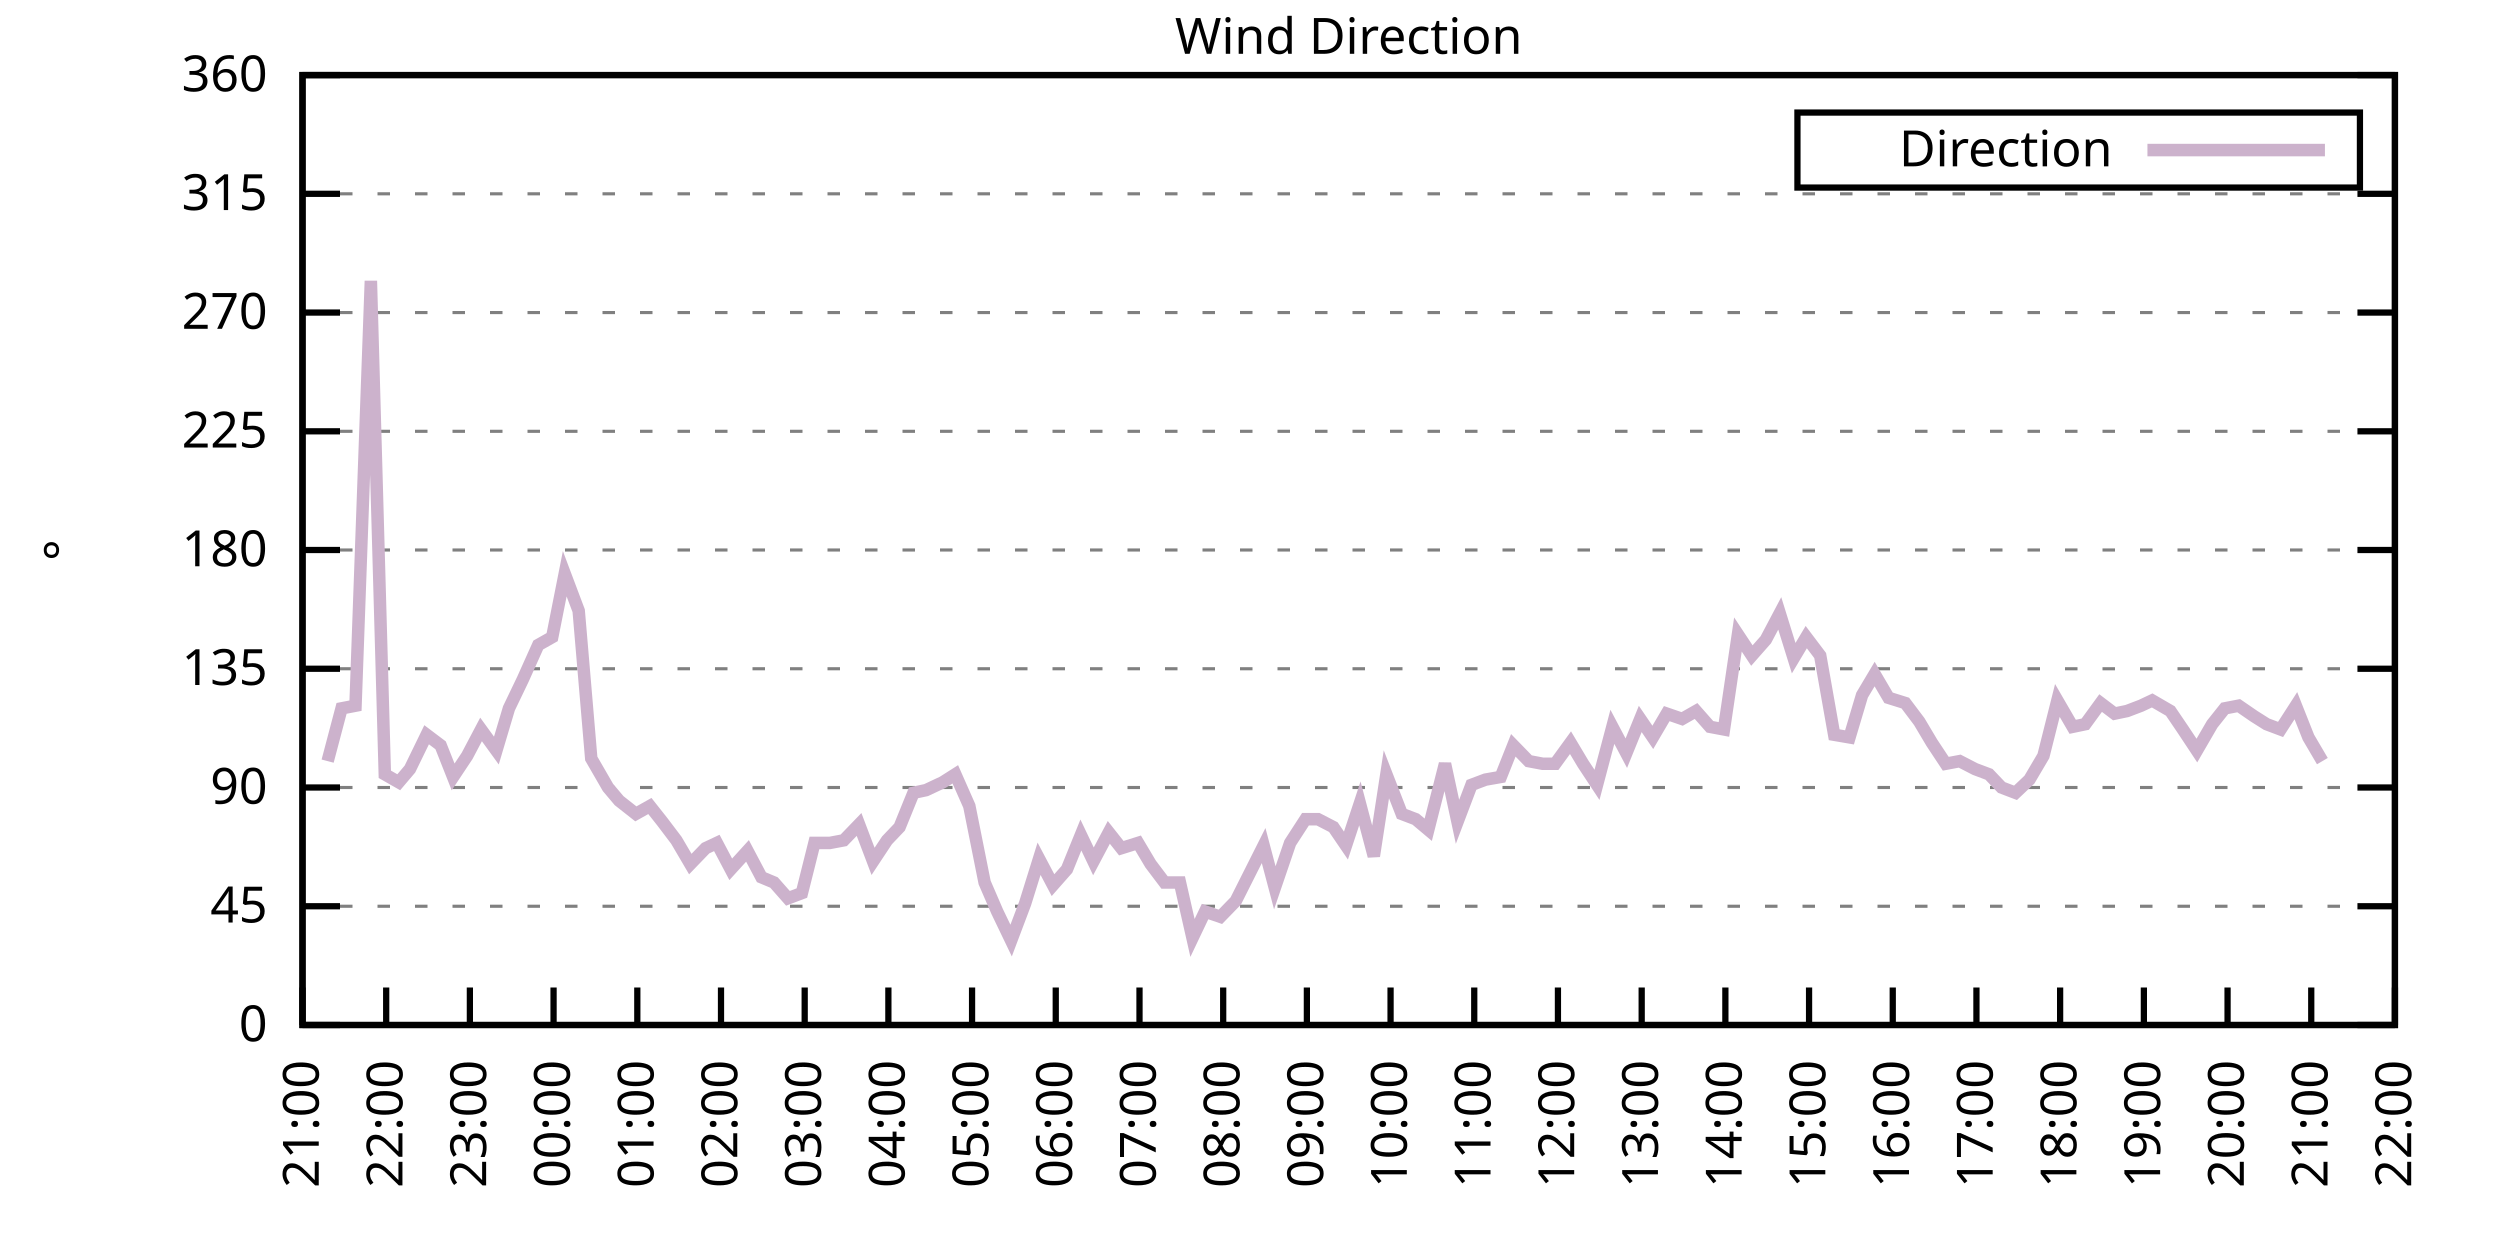
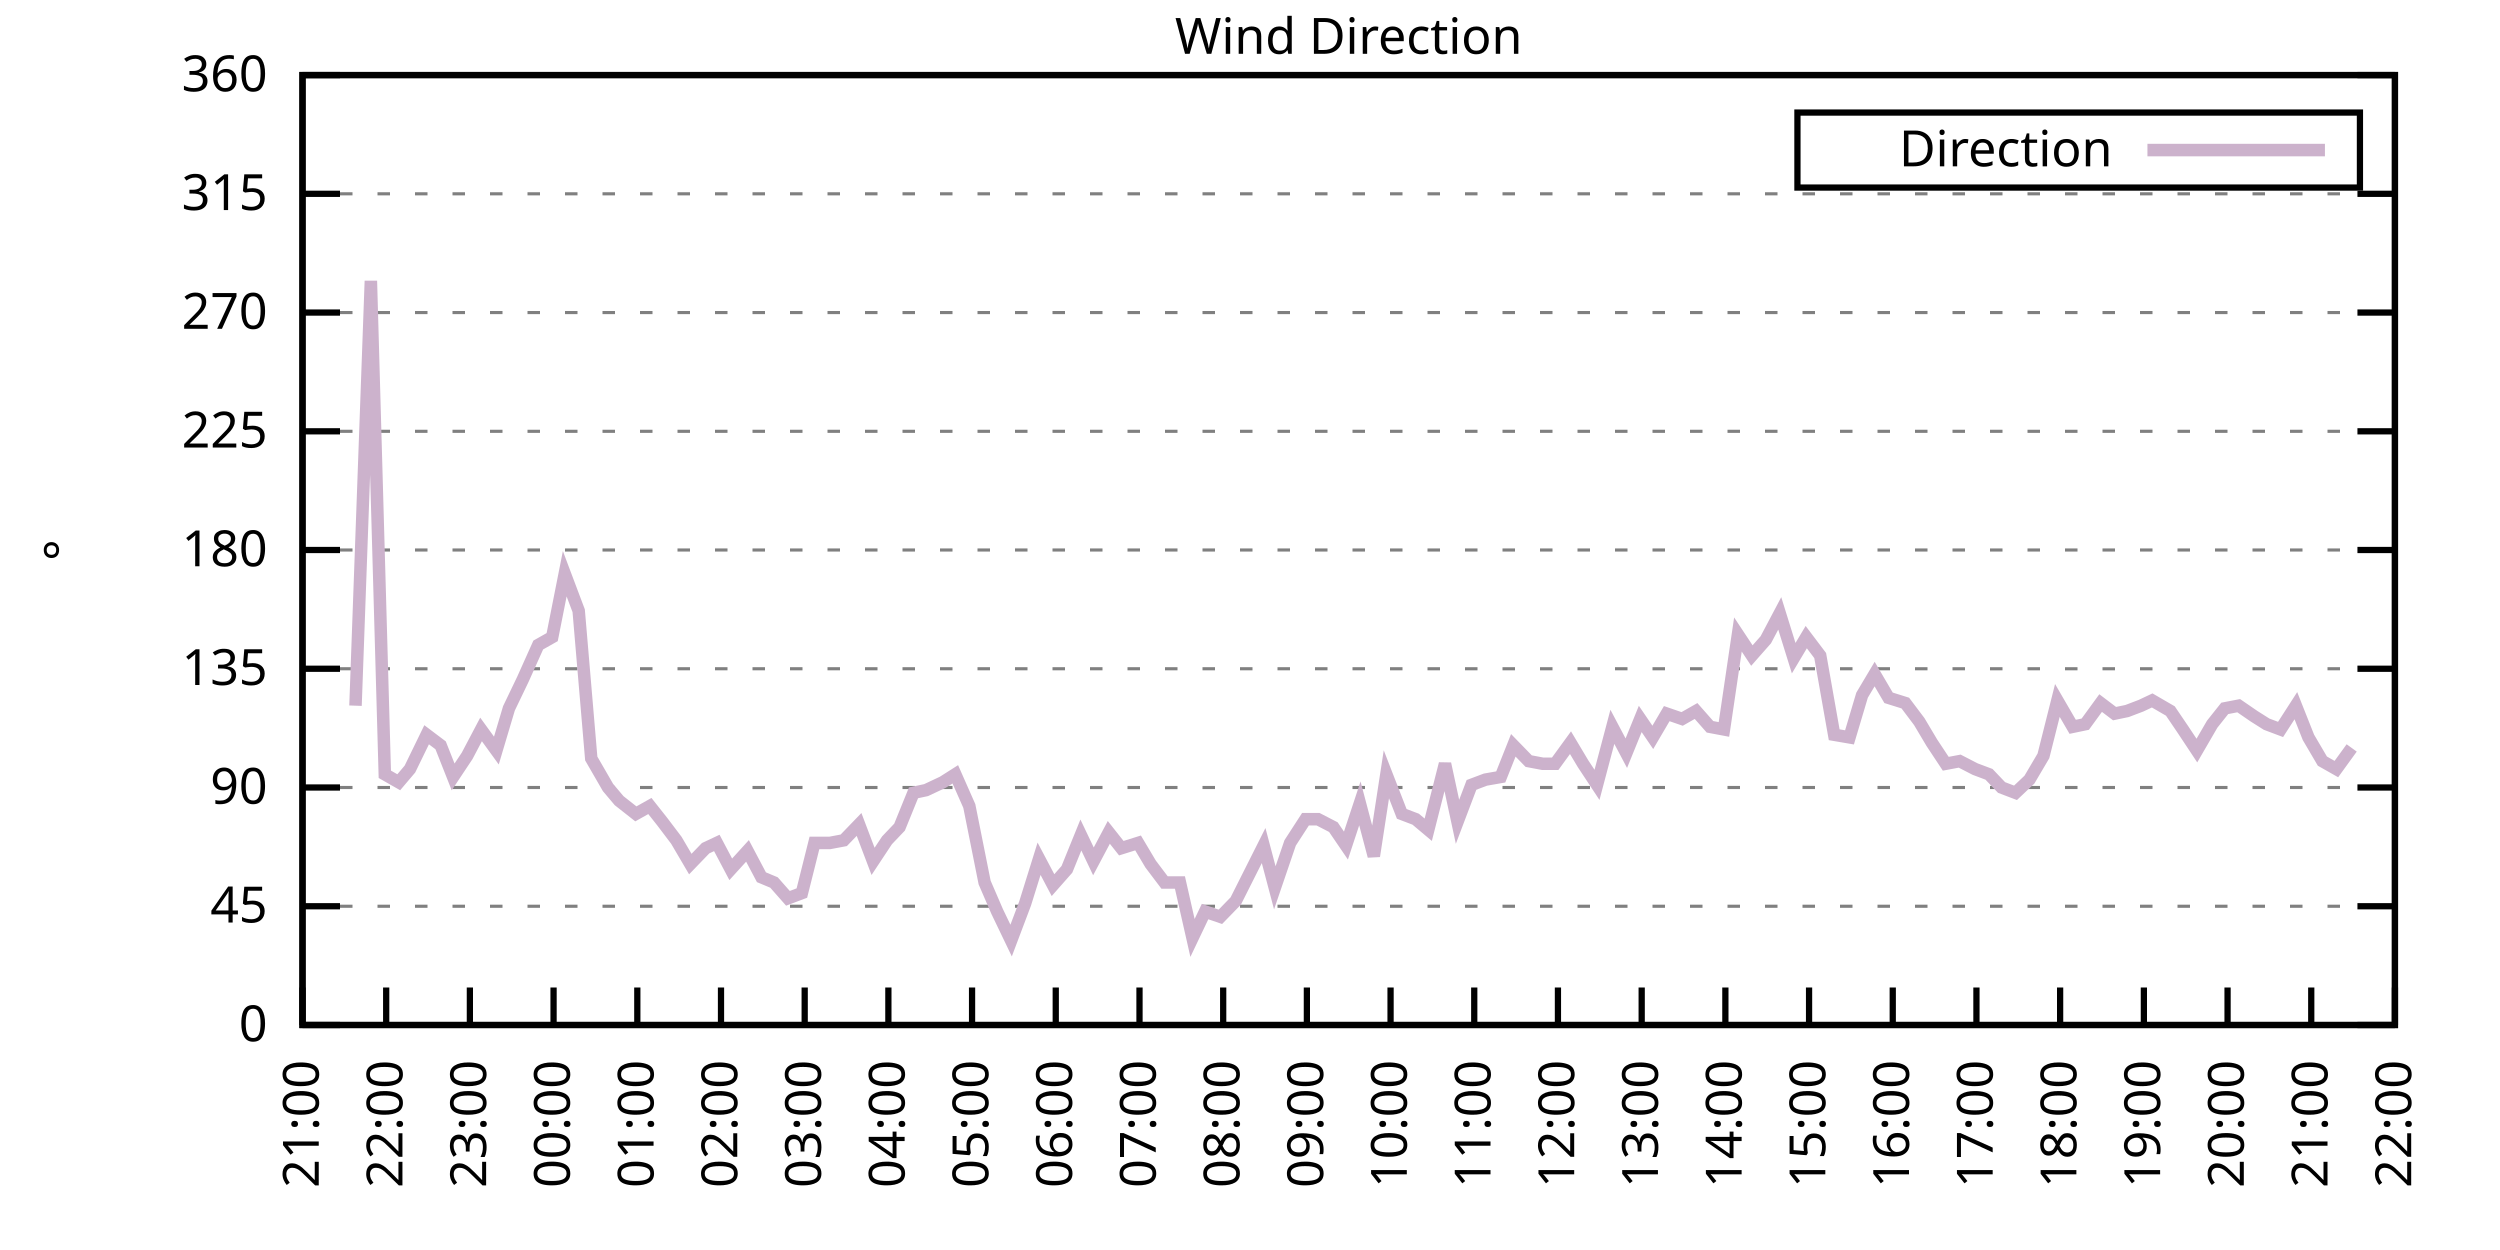
<svg xmlns="http://www.w3.org/2000/svg" xmlns:xlink="http://www.w3.org/1999/xlink" width="400" height="200" viewBox="0 0 400 200">
  <g id="gnuplot_canvas">
    <rect x="0" y="0" width="400" height="200" fill="none" />
    <defs>
      <circle id="gpDot" r="0.5" stroke-width="0.5" stroke="currentColor" />
      <path id="gpPt0" stroke-width="0.333" stroke="currentColor" d="M-1,0 h2 M0,-1 v2" />
      <path id="gpPt1" stroke-width="0.333" stroke="currentColor" d="M-1,-1 L1,1 M1,-1 L-1,1" />
      <path id="gpPt2" stroke-width="0.333" stroke="currentColor" d="M-1,0 L1,0 M0,-1 L0,1 M-1,-1 L1,1 M-1,1 L1,-1" />
      <rect id="gpPt3" stroke-width="0.333" stroke="currentColor" x="-1" y="-1" width="2" height="2" />
      <rect id="gpPt4" stroke-width="0.333" stroke="currentColor" fill="currentColor" x="-1" y="-1" width="2" height="2" />
      <circle id="gpPt5" stroke-width="0.333" stroke="currentColor" cx="0" cy="0" r="1" />
      <use xlink:href="#gpPt5" id="gpPt6" fill="currentColor" stroke="none" />
      <path id="gpPt7" stroke-width="0.333" stroke="currentColor" d="M0,-1.33 L-1.33,0.67 L1.33,0.67 z" />
      <use xlink:href="#gpPt7" id="gpPt8" fill="currentColor" stroke="none" />
      <use xlink:href="#gpPt7" id="gpPt9" stroke="currentColor" transform="rotate(180)" />
      <use xlink:href="#gpPt9" id="gpPt10" fill="currentColor" stroke="none" />
      <use xlink:href="#gpPt3" id="gpPt11" stroke="currentColor" transform="rotate(45)" />
      <use xlink:href="#gpPt11" id="gpPt12" fill="currentColor" stroke="none" />
      <path id="gpPt13" stroke-width="0.333" stroke="currentColor" d="M0,1.330 L1.265,0.411 L0.782,-1.067 L-0.782,-1.076 L-1.265,0.411 z" />
      <use xlink:href="#gpPt13" id="gpPt14" fill="currentColor" stroke="none" />
      <filter id="textbox" filterUnits="objectBoundingBox" x="0" y="0" height="1" width="1">
        <feFlood flood-color="white" flood-opacity="1" result="bgnd" />
        <feComposite in="SourceGraphic" in2="bgnd" operator="atop" />
      </filter>
      <filter id="greybox" filterUnits="objectBoundingBox" x="0" y="0" height="1" width="1">
        <feFlood flood-color="lightgrey" flood-opacity="1" result="grey" />
        <feComposite in="SourceGraphic" in2="grey" operator="atop" />
      </filter>
    </defs>
    <g fill="none" color="white" stroke="currentColor" stroke-width="1.00" stroke-linecap="butt" stroke-linejoin="miter">
</g>
    <g fill="none" color="black" stroke="currentColor" stroke-width="1.00" stroke-linecap="butt" stroke-linejoin="miter">
      <g stroke="none" shape-rendering="crispEdges">
        <polygon fill="rgb(255, 255, 255)" points="48.40,164.00 383.18,164.00 383.18,12.02 48.40,12.02 " />
      </g>
    </g>
    <g fill="none" color="black" stroke="currentColor" stroke-width="1.00" stroke-linecap="butt" stroke-linejoin="miter">
</g>
    <g fill="none" color="black" stroke="black" stroke-width="0.50" stroke-linecap="butt" stroke-linejoin="miter">
</g>
    <g fill="none" color="gray" stroke="currentColor" stroke-width="0.50" stroke-linecap="butt" stroke-linejoin="miter">
      <path stroke="gray" stroke-dasharray="2,4" class="gridline" d="M48.40,164.00 L383.19,164.00  " />
    </g>
    <g fill="none" color="gray" stroke="gray" stroke-width="1.00" stroke-linecap="butt" stroke-linejoin="miter">
</g>
    <g fill="none" color="black" stroke="currentColor" stroke-width="1.00" stroke-linecap="butt" stroke-linejoin="miter">
      <path stroke="black" d="M48.40,164.00 L54.40,164.00 M383.19,164.00 L377.19,164.00  " />
      <g transform="translate(42.80,166.60)" stroke="none" fill="black" font-family="Sans" font-size="8.00" text-anchor="end">
        <text>
          <tspan font-family="Sans"> 0</tspan>
        </text>
      </g>
    </g>
    <g fill="none" color="black" stroke="currentColor" stroke-width="1.00" stroke-linecap="butt" stroke-linejoin="miter">
</g>
    <g fill="none" color="black" stroke="black" stroke-width="0.50" stroke-linecap="butt" stroke-linejoin="miter">
</g>
    <g fill="none" color="gray" stroke="currentColor" stroke-width="0.50" stroke-linecap="butt" stroke-linejoin="miter">
      <path stroke="gray" stroke-dasharray="2,4" class="gridline" d="M48.40,145.00 L383.19,145.00  " />
    </g>
    <g fill="none" color="gray" stroke="gray" stroke-width="1.00" stroke-linecap="butt" stroke-linejoin="miter">
</g>
    <g fill="none" color="black" stroke="currentColor" stroke-width="1.00" stroke-linecap="butt" stroke-linejoin="miter">
      <path stroke="black" d="M48.40,145.00 L54.40,145.00 M383.19,145.00 L377.19,145.00  " />
      <g transform="translate(42.80,147.60)" stroke="none" fill="black" font-family="Sans" font-size="8.00" text-anchor="end">
        <text>
          <tspan font-family="Sans"> 45</tspan>
        </text>
      </g>
    </g>
    <g fill="none" color="black" stroke="currentColor" stroke-width="1.00" stroke-linecap="butt" stroke-linejoin="miter">
</g>
    <g fill="none" color="black" stroke="black" stroke-width="0.50" stroke-linecap="butt" stroke-linejoin="miter">
</g>
    <g fill="none" color="gray" stroke="currentColor" stroke-width="0.50" stroke-linecap="butt" stroke-linejoin="miter">
      <path stroke="gray" stroke-dasharray="2,4" class="gridline" d="M48.40,126.00 L383.19,126.00  " />
    </g>
    <g fill="none" color="gray" stroke="gray" stroke-width="1.00" stroke-linecap="butt" stroke-linejoin="miter">
</g>
    <g fill="none" color="black" stroke="currentColor" stroke-width="1.00" stroke-linecap="butt" stroke-linejoin="miter">
      <path stroke="black" d="M48.40,126.00 L54.40,126.00 M383.19,126.00 L377.19,126.00  " />
      <g transform="translate(42.80,128.60)" stroke="none" fill="black" font-family="Sans" font-size="8.00" text-anchor="end">
        <text>
          <tspan font-family="Sans"> 90</tspan>
        </text>
      </g>
    </g>
    <g fill="none" color="black" stroke="currentColor" stroke-width="1.00" stroke-linecap="butt" stroke-linejoin="miter">
</g>
    <g fill="none" color="black" stroke="black" stroke-width="0.50" stroke-linecap="butt" stroke-linejoin="miter">
</g>
    <g fill="none" color="gray" stroke="currentColor" stroke-width="0.50" stroke-linecap="butt" stroke-linejoin="miter">
      <path stroke="gray" stroke-dasharray="2,4" class="gridline" d="M48.40,107.00 L383.19,107.00  " />
    </g>
    <g fill="none" color="gray" stroke="gray" stroke-width="1.00" stroke-linecap="butt" stroke-linejoin="miter">
</g>
    <g fill="none" color="black" stroke="currentColor" stroke-width="1.00" stroke-linecap="butt" stroke-linejoin="miter">
      <path stroke="black" d="M48.40,107.00 L54.40,107.00 M383.19,107.00 L377.19,107.00  " />
      <g transform="translate(42.80,109.60)" stroke="none" fill="black" font-family="Sans" font-size="8.00" text-anchor="end">
        <text>
          <tspan font-family="Sans"> 135</tspan>
        </text>
      </g>
    </g>
    <g fill="none" color="black" stroke="currentColor" stroke-width="1.00" stroke-linecap="butt" stroke-linejoin="miter">
</g>
    <g fill="none" color="black" stroke="black" stroke-width="0.50" stroke-linecap="butt" stroke-linejoin="miter">
</g>
    <g fill="none" color="gray" stroke="currentColor" stroke-width="0.50" stroke-linecap="butt" stroke-linejoin="miter">
      <path stroke="gray" stroke-dasharray="2,4" class="gridline" d="M48.40,88.00 L383.19,88.00  " />
    </g>
    <g fill="none" color="gray" stroke="gray" stroke-width="1.00" stroke-linecap="butt" stroke-linejoin="miter">
</g>
    <g fill="none" color="black" stroke="currentColor" stroke-width="1.00" stroke-linecap="butt" stroke-linejoin="miter">
      <path stroke="black" d="M48.40,88.00 L54.40,88.00 M383.19,88.00 L377.19,88.00  " />
      <g transform="translate(42.80,90.60)" stroke="none" fill="black" font-family="Sans" font-size="8.00" text-anchor="end">
        <text>
          <tspan font-family="Sans"> 180</tspan>
        </text>
      </g>
    </g>
    <g fill="none" color="black" stroke="currentColor" stroke-width="1.00" stroke-linecap="butt" stroke-linejoin="miter">
</g>
    <g fill="none" color="black" stroke="black" stroke-width="0.50" stroke-linecap="butt" stroke-linejoin="miter">
</g>
    <g fill="none" color="gray" stroke="currentColor" stroke-width="0.50" stroke-linecap="butt" stroke-linejoin="miter">
      <path stroke="gray" stroke-dasharray="2,4" class="gridline" d="M48.40,69.01 L383.19,69.01  " />
    </g>
    <g fill="none" color="gray" stroke="gray" stroke-width="1.00" stroke-linecap="butt" stroke-linejoin="miter">
</g>
    <g fill="none" color="black" stroke="currentColor" stroke-width="1.00" stroke-linecap="butt" stroke-linejoin="miter">
      <path stroke="black" d="M48.40,69.01 L54.40,69.01 M383.19,69.01 L377.19,69.01  " />
      <g transform="translate(42.80,71.61)" stroke="none" fill="black" font-family="Sans" font-size="8.00" text-anchor="end">
        <text>
          <tspan font-family="Sans"> 225</tspan>
        </text>
      </g>
    </g>
    <g fill="none" color="black" stroke="currentColor" stroke-width="1.00" stroke-linecap="butt" stroke-linejoin="miter">
</g>
    <g fill="none" color="black" stroke="black" stroke-width="0.50" stroke-linecap="butt" stroke-linejoin="miter">
</g>
    <g fill="none" color="gray" stroke="currentColor" stroke-width="0.50" stroke-linecap="butt" stroke-linejoin="miter">
      <path stroke="gray" stroke-dasharray="2,4" class="gridline" d="M48.40,50.01 L383.19,50.01  " />
    </g>
    <g fill="none" color="gray" stroke="gray" stroke-width="1.00" stroke-linecap="butt" stroke-linejoin="miter">
</g>
    <g fill="none" color="black" stroke="currentColor" stroke-width="1.00" stroke-linecap="butt" stroke-linejoin="miter">
      <path stroke="black" d="M48.40,50.01 L54.40,50.01 M383.19,50.01 L377.19,50.01  " />
      <g transform="translate(42.80,52.61)" stroke="none" fill="black" font-family="Sans" font-size="8.00" text-anchor="end">
        <text>
          <tspan font-family="Sans"> 270</tspan>
        </text>
      </g>
    </g>
    <g fill="none" color="black" stroke="currentColor" stroke-width="1.00" stroke-linecap="butt" stroke-linejoin="miter">
</g>
    <g fill="none" color="black" stroke="black" stroke-width="0.50" stroke-linecap="butt" stroke-linejoin="miter">
</g>
    <g fill="none" color="gray" stroke="currentColor" stroke-width="0.50" stroke-linecap="butt" stroke-linejoin="miter">
      <path stroke="gray" stroke-dasharray="2,4" class="gridline" d="M48.40,31.01 L383.19,31.01  " />
    </g>
    <g fill="none" color="gray" stroke="gray" stroke-width="1.00" stroke-linecap="butt" stroke-linejoin="miter">
</g>
    <g fill="none" color="black" stroke="currentColor" stroke-width="1.00" stroke-linecap="butt" stroke-linejoin="miter">
      <path stroke="black" d="M48.40,31.01 L54.40,31.01 M383.19,31.01 L377.19,31.01  " />
      <g transform="translate(42.80,33.61)" stroke="none" fill="black" font-family="Sans" font-size="8.00" text-anchor="end">
        <text>
          <tspan font-family="Sans"> 315</tspan>
        </text>
      </g>
    </g>
    <g fill="none" color="black" stroke="currentColor" stroke-width="1.00" stroke-linecap="butt" stroke-linejoin="miter">
</g>
    <g fill="none" color="black" stroke="black" stroke-width="0.50" stroke-linecap="butt" stroke-linejoin="miter">
</g>
    <g fill="none" color="gray" stroke="currentColor" stroke-width="0.50" stroke-linecap="butt" stroke-linejoin="miter">
      <path stroke="gray" stroke-dasharray="2,4" class="gridline" d="M48.40,12.01 L383.19,12.01  " />
    </g>
    <g fill="none" color="gray" stroke="gray" stroke-width="1.00" stroke-linecap="butt" stroke-linejoin="miter">
</g>
    <g fill="none" color="black" stroke="currentColor" stroke-width="1.00" stroke-linecap="butt" stroke-linejoin="miter">
      <path stroke="black" d="M48.40,12.01 L54.40,12.01 M383.19,12.01 L377.19,12.01  " />
      <g transform="translate(42.80,14.61)" stroke="none" fill="black" font-family="Sans" font-size="8.00" text-anchor="end">
        <text>
          <tspan font-family="Sans"> 360</tspan>
        </text>
      </g>
    </g>
    <g fill="none" color="black" stroke="currentColor" stroke-width="1.00" stroke-linecap="butt" stroke-linejoin="miter">
      <path stroke="black" d="M48.40,164.00 L48.40,158.00  " />
      <g transform="translate(51.00,169.60) rotate(270.00)" stroke="none" fill="black" font-family="Sans" font-size="8.00" text-anchor="end">
        <text>
          <tspan font-family="Sans">21:00</tspan>
        </text>
      </g>
    </g>
    <g fill="none" color="black" stroke="currentColor" stroke-width="1.00" stroke-linecap="butt" stroke-linejoin="miter">
      <path stroke="black" d="M61.79,164.00 L61.79,158.00  " />
      <g transform="translate(64.39,169.60) rotate(270.00)" stroke="none" fill="black" font-family="Sans" font-size="8.00" text-anchor="end">
        <text>
          <tspan font-family="Sans">22:00</tspan>
        </text>
      </g>
    </g>
    <g fill="none" color="black" stroke="currentColor" stroke-width="1.00" stroke-linecap="butt" stroke-linejoin="miter">
      <path stroke="black" d="M75.18,164.00 L75.18,158.00  " />
      <g transform="translate(77.78,169.60) rotate(270.00)" stroke="none" fill="black" font-family="Sans" font-size="8.00" text-anchor="end">
        <text>
          <tspan font-family="Sans">23:00</tspan>
        </text>
      </g>
    </g>
    <g fill="none" color="black" stroke="currentColor" stroke-width="1.00" stroke-linecap="butt" stroke-linejoin="miter">
      <path stroke="black" d="M88.57,164.00 L88.57,158.00  " />
      <g transform="translate(91.17,169.60) rotate(270.00)" stroke="none" fill="black" font-family="Sans" font-size="8.00" text-anchor="end">
        <text>
          <tspan font-family="Sans">00:00</tspan>
        </text>
      </g>
    </g>
    <g fill="none" color="black" stroke="currentColor" stroke-width="1.00" stroke-linecap="butt" stroke-linejoin="miter">
      <path stroke="black" d="M101.97,164.00 L101.97,158.00  " />
      <g transform="translate(104.57,169.60) rotate(270.00)" stroke="none" fill="black" font-family="Sans" font-size="8.00" text-anchor="end">
        <text>
          <tspan font-family="Sans">01:00</tspan>
        </text>
      </g>
    </g>
    <g fill="none" color="black" stroke="currentColor" stroke-width="1.00" stroke-linecap="butt" stroke-linejoin="miter">
      <path stroke="black" d="M115.36,164.00 L115.36,158.00  " />
      <g transform="translate(117.96,169.60) rotate(270.00)" stroke="none" fill="black" font-family="Sans" font-size="8.00" text-anchor="end">
        <text>
          <tspan font-family="Sans">02:00</tspan>
        </text>
      </g>
    </g>
    <g fill="none" color="black" stroke="currentColor" stroke-width="1.00" stroke-linecap="butt" stroke-linejoin="miter">
      <path stroke="black" d="M128.75,164.00 L128.75,158.00  " />
      <g transform="translate(131.35,169.60) rotate(270.00)" stroke="none" fill="black" font-family="Sans" font-size="8.00" text-anchor="end">
        <text>
          <tspan font-family="Sans">03:00</tspan>
        </text>
      </g>
    </g>
    <g fill="none" color="black" stroke="currentColor" stroke-width="1.00" stroke-linecap="butt" stroke-linejoin="miter">
      <path stroke="black" d="M142.14,164.00 L142.14,158.00  " />
      <g transform="translate(144.74,169.60) rotate(270.00)" stroke="none" fill="black" font-family="Sans" font-size="8.00" text-anchor="end">
        <text>
          <tspan font-family="Sans">04:00</tspan>
        </text>
      </g>
    </g>
    <g fill="none" color="black" stroke="currentColor" stroke-width="1.00" stroke-linecap="butt" stroke-linejoin="miter">
      <path stroke="black" d="M155.53,164.00 L155.53,158.00  " />
      <g transform="translate(158.13,169.60) rotate(270.00)" stroke="none" fill="black" font-family="Sans" font-size="8.00" text-anchor="end">
        <text>
          <tspan font-family="Sans">05:00</tspan>
        </text>
      </g>
    </g>
    <g fill="none" color="black" stroke="currentColor" stroke-width="1.00" stroke-linecap="butt" stroke-linejoin="miter">
      <path stroke="black" d="M168.92,164.00 L168.92,158.00  " />
      <g transform="translate(171.52,169.60) rotate(270.00)" stroke="none" fill="black" font-family="Sans" font-size="8.00" text-anchor="end">
        <text>
          <tspan font-family="Sans">06:00</tspan>
        </text>
      </g>
    </g>
    <g fill="none" color="black" stroke="currentColor" stroke-width="1.00" stroke-linecap="butt" stroke-linejoin="miter">
      <path stroke="black" d="M182.32,164.00 L182.32,158.00  " />
      <g transform="translate(184.92,169.60) rotate(270.00)" stroke="none" fill="black" font-family="Sans" font-size="8.00" text-anchor="end">
        <text>
          <tspan font-family="Sans">07:00</tspan>
        </text>
      </g>
    </g>
    <g fill="none" color="black" stroke="currentColor" stroke-width="1.00" stroke-linecap="butt" stroke-linejoin="miter">
      <path stroke="black" d="M195.71,164.00 L195.71,158.00  " />
      <g transform="translate(198.31,169.60) rotate(270.00)" stroke="none" fill="black" font-family="Sans" font-size="8.00" text-anchor="end">
        <text>
          <tspan font-family="Sans">08:00</tspan>
        </text>
      </g>
    </g>
    <g fill="none" color="black" stroke="currentColor" stroke-width="1.00" stroke-linecap="butt" stroke-linejoin="miter">
      <path stroke="black" d="M209.10,164.00 L209.10,158.00  " />
      <g transform="translate(211.70,169.60) rotate(270.00)" stroke="none" fill="black" font-family="Sans" font-size="8.00" text-anchor="end">
        <text>
          <tspan font-family="Sans">09:00</tspan>
        </text>
      </g>
    </g>
    <g fill="none" color="black" stroke="currentColor" stroke-width="1.00" stroke-linecap="butt" stroke-linejoin="miter">
      <path stroke="black" d="M222.49,164.00 L222.49,158.00  " />
      <g transform="translate(225.09,169.60) rotate(270.00)" stroke="none" fill="black" font-family="Sans" font-size="8.00" text-anchor="end">
        <text>
          <tspan font-family="Sans">10:00</tspan>
        </text>
      </g>
    </g>
    <g fill="none" color="black" stroke="currentColor" stroke-width="1.00" stroke-linecap="butt" stroke-linejoin="miter">
      <path stroke="black" d="M235.88,164.00 L235.88,158.00  " />
      <g transform="translate(238.48,169.60) rotate(270.00)" stroke="none" fill="black" font-family="Sans" font-size="8.00" text-anchor="end">
        <text>
          <tspan font-family="Sans">11:00</tspan>
        </text>
      </g>
    </g>
    <g fill="none" color="black" stroke="currentColor" stroke-width="1.00" stroke-linecap="butt" stroke-linejoin="miter">
      <path stroke="black" d="M249.27,164.00 L249.27,158.00  " />
      <g transform="translate(251.87,169.60) rotate(270.00)" stroke="none" fill="black" font-family="Sans" font-size="8.00" text-anchor="end">
        <text>
          <tspan font-family="Sans">12:00</tspan>
        </text>
      </g>
    </g>
    <g fill="none" color="black" stroke="currentColor" stroke-width="1.00" stroke-linecap="butt" stroke-linejoin="miter">
      <path stroke="black" d="M262.67,164.00 L262.67,158.00  " />
      <g transform="translate(265.27,169.60) rotate(270.00)" stroke="none" fill="black" font-family="Sans" font-size="8.00" text-anchor="end">
        <text>
          <tspan font-family="Sans">13:00</tspan>
        </text>
      </g>
    </g>
    <g fill="none" color="black" stroke="currentColor" stroke-width="1.00" stroke-linecap="butt" stroke-linejoin="miter">
      <path stroke="black" d="M276.06,164.00 L276.06,158.00  " />
      <g transform="translate(278.66,169.60) rotate(270.00)" stroke="none" fill="black" font-family="Sans" font-size="8.00" text-anchor="end">
        <text>
          <tspan font-family="Sans">14:00</tspan>
        </text>
      </g>
    </g>
    <g fill="none" color="black" stroke="currentColor" stroke-width="1.00" stroke-linecap="butt" stroke-linejoin="miter">
      <path stroke="black" d="M289.45,164.00 L289.45,158.00  " />
      <g transform="translate(292.05,169.60) rotate(270.00)" stroke="none" fill="black" font-family="Sans" font-size="8.00" text-anchor="end">
        <text>
          <tspan font-family="Sans">15:00</tspan>
        </text>
      </g>
    </g>
    <g fill="none" color="black" stroke="currentColor" stroke-width="1.00" stroke-linecap="butt" stroke-linejoin="miter">
      <path stroke="black" d="M302.84,164.00 L302.84,158.00  " />
      <g transform="translate(305.44,169.60) rotate(270.00)" stroke="none" fill="black" font-family="Sans" font-size="8.00" text-anchor="end">
        <text>
          <tspan font-family="Sans">16:00</tspan>
        </text>
      </g>
    </g>
    <g fill="none" color="black" stroke="currentColor" stroke-width="1.00" stroke-linecap="butt" stroke-linejoin="miter">
      <path stroke="black" d="M316.23,164.00 L316.23,158.00  " />
      <g transform="translate(318.83,169.60) rotate(270.00)" stroke="none" fill="black" font-family="Sans" font-size="8.00" text-anchor="end">
        <text>
          <tspan font-family="Sans">17:00</tspan>
        </text>
      </g>
    </g>
    <g fill="none" color="black" stroke="currentColor" stroke-width="1.00" stroke-linecap="butt" stroke-linejoin="miter">
      <path stroke="black" d="M329.62,164.00 L329.62,158.00  " />
      <g transform="translate(332.22,169.60) rotate(270.00)" stroke="none" fill="black" font-family="Sans" font-size="8.00" text-anchor="end">
        <text>
          <tspan font-family="Sans">18:00</tspan>
        </text>
      </g>
    </g>
    <g fill="none" color="black" stroke="currentColor" stroke-width="1.00" stroke-linecap="butt" stroke-linejoin="miter">
      <path stroke="black" d="M343.02,164.00 L343.02,158.00  " />
      <g transform="translate(345.62,169.60) rotate(270.00)" stroke="none" fill="black" font-family="Sans" font-size="8.00" text-anchor="end">
        <text>
          <tspan font-family="Sans">19:00</tspan>
        </text>
      </g>
    </g>
    <g fill="none" color="black" stroke="currentColor" stroke-width="1.00" stroke-linecap="butt" stroke-linejoin="miter">
      <path stroke="black" d="M356.41,164.00 L356.41,158.00  " />
      <g transform="translate(359.01,169.60) rotate(270.00)" stroke="none" fill="black" font-family="Sans" font-size="8.00" text-anchor="end">
        <text>
          <tspan font-family="Sans">20:00</tspan>
        </text>
      </g>
    </g>
    <g fill="none" color="black" stroke="currentColor" stroke-width="1.00" stroke-linecap="butt" stroke-linejoin="miter">
      <path stroke="black" d="M369.80,164.00 L369.80,158.00  " />
      <g transform="translate(372.40,169.60) rotate(270.00)" stroke="none" fill="black" font-family="Sans" font-size="8.00" text-anchor="end">
        <text>
          <tspan font-family="Sans">21:00</tspan>
        </text>
      </g>
    </g>
    <g fill="none" color="black" stroke="currentColor" stroke-width="1.00" stroke-linecap="butt" stroke-linejoin="miter">
      <path stroke="black" d="M383.19,164.00 L383.19,158.00  " />
      <g transform="translate(385.79,169.60) rotate(270.00)" stroke="none" fill="black" font-family="Sans" font-size="8.00" text-anchor="end">
        <text>
          <tspan font-family="Sans">22:00</tspan>
        </text>
      </g>
    </g>
    <g fill="none" color="black" stroke="currentColor" stroke-width="1.00" stroke-linecap="butt" stroke-linejoin="miter">
</g>
    <g fill="none" color="black" stroke="currentColor" stroke-width="1.00" stroke-linecap="butt" stroke-linejoin="miter">
      <path stroke="black" d="M48.40,12.01 L48.40,164.00 L383.19,164.00 L383.19,12.01 L48.40,12.01 Z  " />
    </g>
    <g fill="none" color="black" stroke="currentColor" stroke-width="1.00" stroke-linecap="butt" stroke-linejoin="miter">
</g>
    <g fill="none" color="black" stroke="currentColor" stroke-width="1.00" stroke-linecap="butt" stroke-linejoin="miter">
      <path stroke="black" d="M287.59,30.01 L287.59,18.01 L377.59,18.01 L377.59,30.01 L287.59,30.01 Z  " />
    </g>
    <g id="Wind_direction_plot_1">
      <g fill="none" color="white" stroke="black" stroke-width="2.00" stroke-linecap="butt" stroke-linejoin="miter">
</g>
      <g fill="none" color="black" stroke="currentColor" stroke-width="2.00" stroke-linecap="butt" stroke-linejoin="miter">
        <g transform="translate(337.99,26.61)" stroke="none" fill="black" font-family="Sans" font-size="8.00" text-anchor="end">
          <text>
            <tspan font-family="Sans">Direction</tspan>
          </text>
        </g>
      </g>
      <g fill="none" color="black" stroke="currentColor" stroke-width="2.00" stroke-linecap="butt" stroke-linejoin="miter">
-         <path stroke="rgb(204, 178, 204)" d="M343.59,24.01 L371.99,24.01 M52.42,121.78 L54.65,113.34 L56.88,112.91 L59.34,44.94 L61.57,123.89 L63.80,125.16   L65.59,123.05 L68.26,117.56 L70.50,119.25 L72.50,124.31 L74.74,120.94 L76.97,116.71 L79.42,120.09 L81.43,113.34   L83.66,108.69 L86.12,103.20 L88.35,101.94 L90.36,91.80 L92.59,97.72 L94.60,121.36 L97.28,126.00 L99.06,128.11   L101.74,130.22 L103.98,128.96 L105.98,131.49 L108.22,134.45 L110.45,138.25 L112.90,135.71 L114.69,134.87 L116.92,139.09   L119.60,136.14 L121.83,140.36 L123.84,141.20 L126.07,143.73 L128.30,142.89 L130.31,134.87 L132.77,134.87 L135.00,134.45   L137.45,131.91 L139.69,137.82 L141.92,134.45 L143.93,132.34 L146.16,126.85 L148.17,126.42 L150.85,125.16 L152.85,123.89   L155.09,128.96 L157.54,141.20 L159.55,145.85 L161.78,150.49 L164.01,144.58 L166.25,137.40 L168.48,141.62 L170.71,139.09   L172.94,133.60 L174.95,137.82 L177.41,133.18 L179.41,135.71 L182.09,134.87 L184.10,138.25 L186.33,141.20 L188.79,141.20   L190.80,150.07 L192.81,145.85 L195.26,146.69 L197.72,144.16 L202.18,135.29 L203.97,142.05 L206.42,134.87 L208.88,131.07   L210.88,131.07 L213.34,132.34 L215.35,135.29 L217.58,128.54 L219.81,136.98 L221.82,123.89 L224.28,130.22 L226.51,131.07   L228.52,132.76 L231.20,122.20 L233.20,131.49 L235.44,125.58 L237.67,124.74 L240.12,124.31 L242.13,119.25 L244.59,121.78   L246.82,122.20 L248.83,122.20 L251.28,118.83 L253.29,122.20 L255.52,125.58 L257.98,116.29 L260.21,120.51 L262.44,115.03   L264.45,117.98 L266.68,114.18 L269.14,115.03 L271.37,113.76 L273.60,116.29 L275.83,116.71 L278.07,101.52 L280.30,104.89   L282.53,102.36 L284.76,98.14 L286.99,105.31 L289.00,101.94 L291.23,104.89 L293.47,117.56 L295.92,117.98 L297.93,111.23   L299.94,107.85 L302.17,111.65 L304.85,112.49 L307.08,115.45 L309.09,118.83 L311.32,122.20 L313.55,121.78 L316.01,123.05   L318.24,123.89 L320.25,126.00 L322.48,126.85 L324.71,124.74 L326.95,120.94 L329.18,112.07 L331.63,116.29 L333.64,115.87   L336.10,112.49 L338.33,114.18 L340.34,113.76 L342.57,112.91 L344.35,112.07 L347.26,113.76 L349.26,116.71 L351.50,120.09   L353.95,115.87 L355.96,113.34 L358.19,112.91 L360.65,114.60 L362.66,115.87 L364.89,116.71 L367.34,112.91 L369.35,117.98   L371.58,121.78  " />
+         <path stroke="rgb(204, 178, 204)" d="M343.59,24.01 L371.99,24.01 M56.88,112.91 L59.34,44.94 L61.57,123.89 L63.80,125.16 L65.59,123.05 L68.26,117.56   L70.50,119.25 L72.50,124.31 L74.74,120.94 L76.97,116.71 L79.42,120.09 L81.43,113.34 L83.66,108.69 L86.12,103.20   L88.35,101.94 L90.36,91.80 L92.59,97.72 L94.60,121.36 L97.28,126.00 L99.06,128.11 L101.74,130.22 L103.98,128.96   L105.98,131.49 L108.22,134.45 L110.45,138.25 L112.90,135.71 L114.69,134.87 L116.92,139.09 L119.60,136.14 L121.83,140.36   L123.84,141.20 L126.07,143.73 L128.30,142.89 L130.31,134.87 L132.77,134.87 L135.00,134.45 L137.45,131.91 L139.69,137.82   L141.92,134.45 L143.93,132.34 L146.16,126.85 L148.17,126.42 L150.85,125.16 L152.85,123.89 L155.09,128.96 L157.54,141.20   L159.55,145.85 L161.78,150.49 L164.01,144.58 L166.25,137.40 L168.48,141.62 L170.71,139.09 L172.94,133.60 L174.95,137.82   L177.41,133.18 L179.41,135.71 L182.09,134.87 L184.10,138.25 L186.33,141.20 L188.79,141.20 L190.80,150.07 L192.81,145.85   L195.26,146.69 L197.72,144.16 L202.18,135.29 L203.97,142.05 L206.42,134.87 L208.88,131.07 L210.88,131.07 L213.34,132.34   L215.35,135.29 L217.58,128.54 L219.81,136.98 L221.82,123.89 L224.28,130.22 L226.51,131.07 L228.52,132.76 L231.20,122.20   L233.20,131.49 L235.44,125.58 L237.67,124.74 L240.12,124.31 L242.13,119.25 L244.59,121.78 L246.82,122.20 L248.83,122.20   L251.28,118.83 L253.29,122.20 L255.52,125.58 L257.98,116.29 L260.21,120.51 L262.44,115.03 L264.45,117.98 L266.68,114.18   L269.14,115.03 L271.37,113.76 L273.60,116.29 L275.83,116.71 L278.07,101.52 L280.30,104.89 L282.53,102.36 L284.76,98.14   L286.99,105.31 L289.00,101.94 L291.23,104.89 L293.47,117.56 L295.92,117.98 L297.93,111.23 L299.94,107.85 L302.17,111.65   L304.85,112.49 L307.08,115.45 L309.09,118.83 L311.32,122.20 L313.55,121.78 L316.01,123.05 L318.24,123.89 L320.25,126.00   L322.48,126.85 L324.71,124.74 L326.95,120.94 L329.18,112.07 L331.63,116.29 L333.64,115.87 L336.10,112.49 L338.33,114.18   L340.34,113.76 L342.57,112.91 L344.35,112.07 L347.26,113.76 L349.26,116.71 L351.50,120.09 L353.95,115.87 L355.96,113.34   L358.19,112.91 L360.65,114.60 L362.66,115.87 L364.89,116.71 L367.34,112.91 L369.35,117.98 L371.58,121.78 L373.82,123.05   L376.27,119.67  " />
      </g>
    </g>
    <g fill="none" color="black" stroke="currentColor" stroke-width="2.00" stroke-linecap="butt" stroke-linejoin="miter">
</g>
    <g fill="none" color="black" stroke="black" stroke-width="1.00" stroke-linecap="butt" stroke-linejoin="miter">
</g>
    <g fill="none" color="black" stroke="currentColor" stroke-width="1.00" stroke-linecap="butt" stroke-linejoin="miter">
      <path stroke="black" d="M48.40,12.01 L48.40,164.00 L383.19,164.00 L383.19,12.01 L48.40,12.01 Z  " />
      <g transform="translate(12.80,88.01) rotate(270.00)" stroke="none" fill="black" font-family="Sans" font-size="8.00" text-anchor="middle">
        <text>
          <tspan font-family="Sans">°</tspan>
        </text>
      </g>
    </g>
    <g fill="none" color="black" stroke="currentColor" stroke-width="1.00" stroke-linecap="butt" stroke-linejoin="miter">
</g>
    <g fill="none" color="black" stroke="currentColor" stroke-width="1.00" stroke-linecap="butt" stroke-linejoin="miter">
      <g transform="translate(215.79,8.61)" stroke="none" fill="black" font-family="Sans" font-size="8.00" text-anchor="middle">
        <text>
          <tspan font-family="Sans">Wind Direction</tspan>
        </text>
      </g>
    </g>
    <g fill="none" color="black" stroke="currentColor" stroke-width="1.00" stroke-linecap="butt" stroke-linejoin="miter">
</g>
  </g>
</svg>
